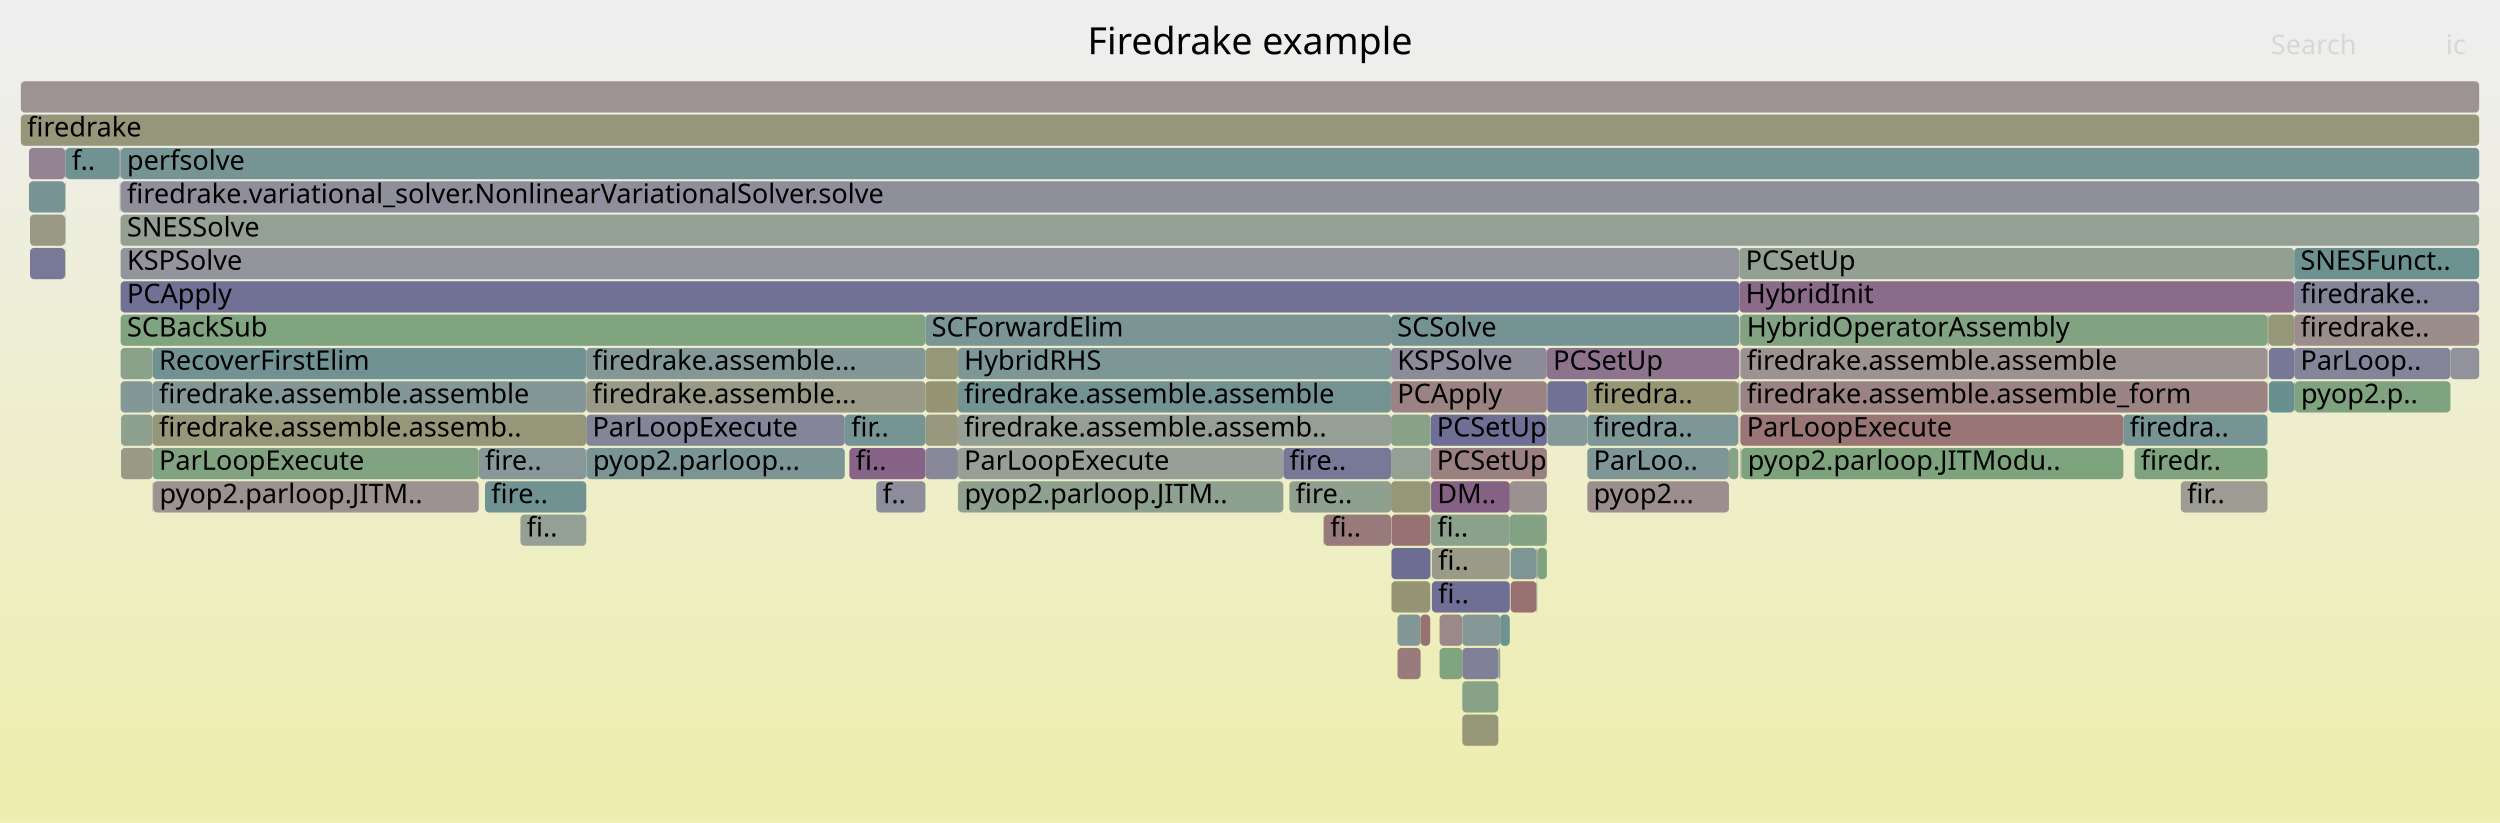
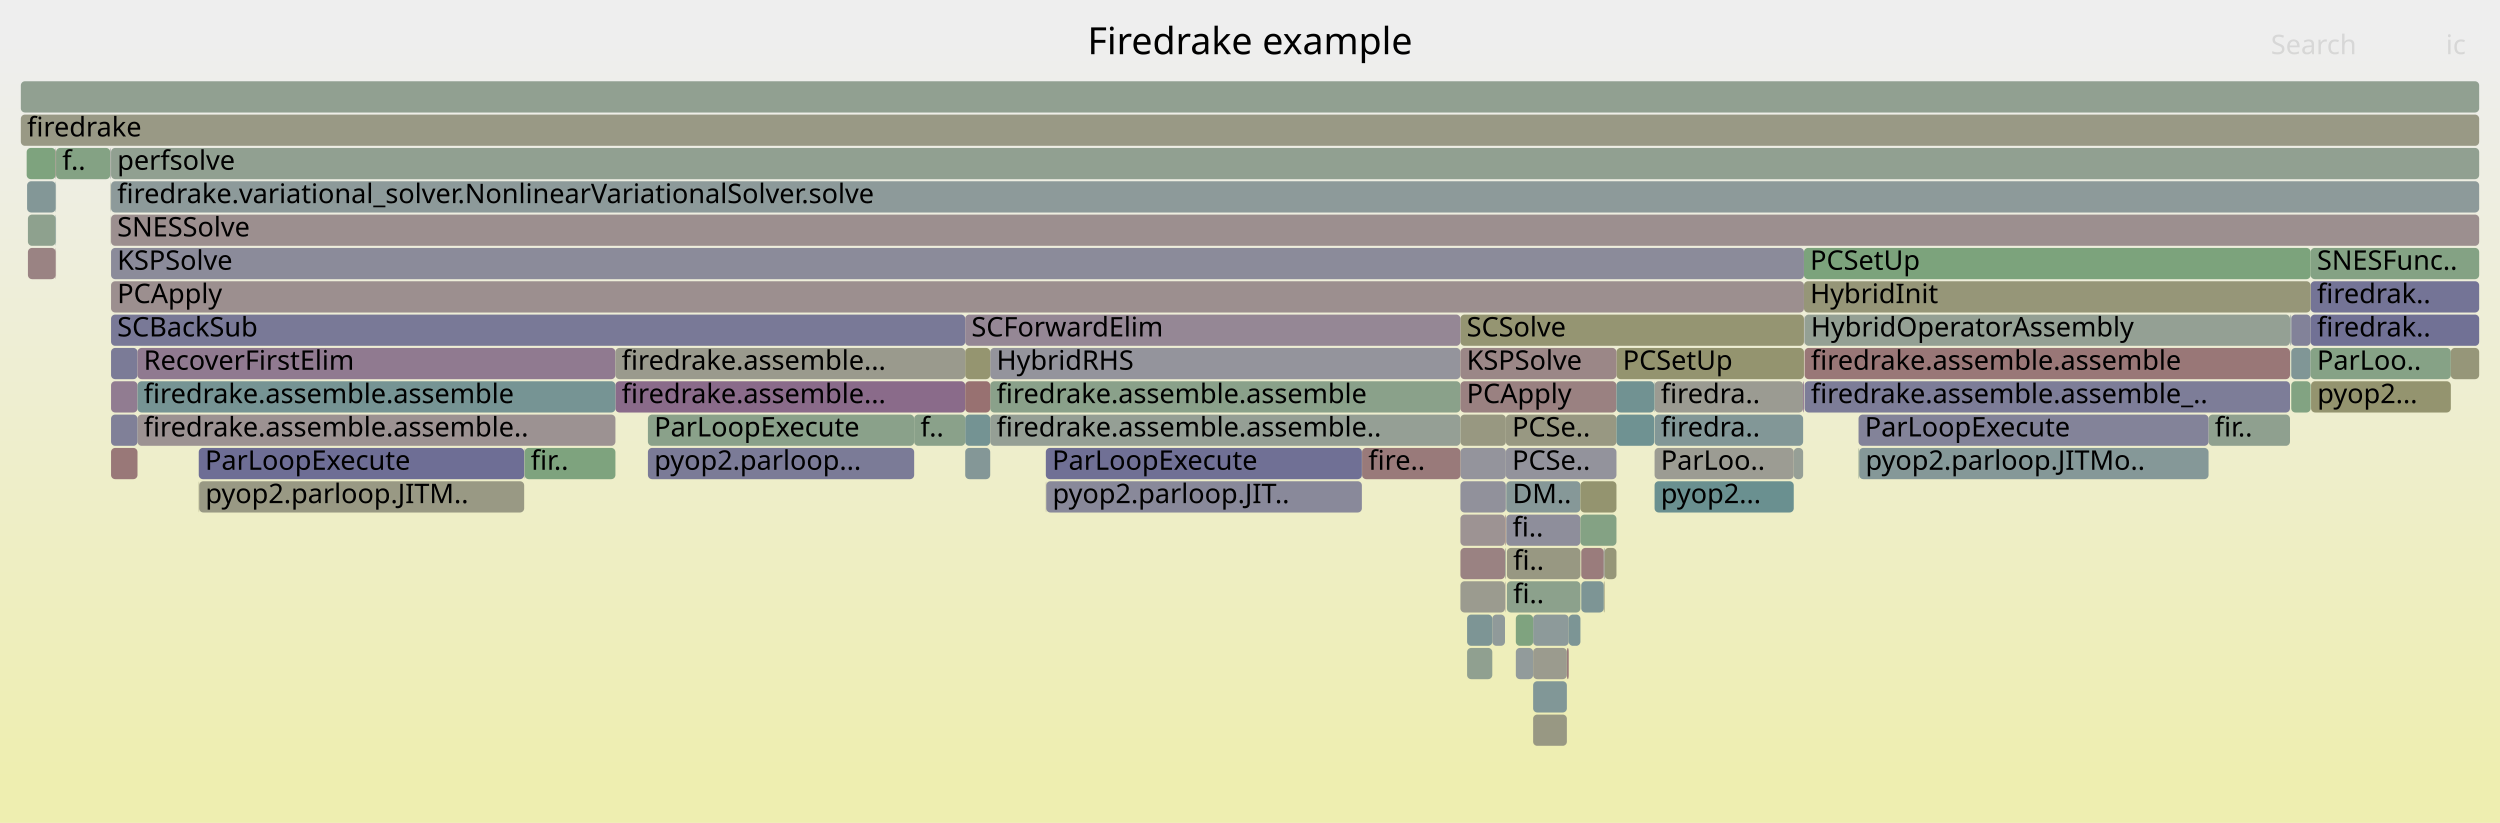
<svg xmlns="http://www.w3.org/2000/svg" version="1.1" width="1200" height="395" viewBox="0 0 1200 395">
  <defs>
    <linearGradient id="background" y1="0" y2="1" x1="0" x2="0">
      <stop stop-color="#eeeeee" offset="5%" />
      <stop stop-color="#eeeeb0" offset="95%" />
    </linearGradient>
  </defs>
  <style type="text/css">
	text { font-family:Verdana; font-size:13px; fill:rgb(0,0,0); }
	#search, #ignorecase { opacity:0.1; cursor:pointer; }
	#search:hover, #search.show, #ignorecase:hover, #ignorecase.show { opacity:1; }
	#subtitle { text-anchor:middle; font-color:rgb(160,160,160); }
	#title { text-anchor:middle; font-size:18px}
	#unzoom { cursor:pointer; }
	#frames &gt; *:hover { stroke:black; stroke-width:0.5; cursor:pointer; }
	.hide { display:none; }
	.parent { opacity:0.5; }
</style>
  <rect x="0.0" y="0" width="1200.0" height="395.0" fill="url(#background)" />
  <text id="title" x="600.00" y="26">Firedrake example</text>
  <text id="details" x="10.00" y="377"> </text>
  <text id="unzoom" x="10.00" y="26" class="hide">Reset Zoom</text>
  <text id="search" x="1090.00" y="26">Search</text>
  <text id="ignorecase" x="1174.00" y="26">ic</text>
  <text id="matched" x="1090.00" y="377"> </text>
  <g id="frames">
    <g>
-       <rect x="58.1" y="199" width="15.2" height="15.0" fill="rgb(141.863,160.627,141.863)" rx="2" ry="2" />
-       <text x="61.09" y="209.5" />
-     </g>
-     <g>
-       <rect x="686.9" y="247" width="37.8" height="15.0" fill="rgb(138.888,161.111,138.888)" rx="2" ry="2" />
-       <text x="689.91" y="257.5">fi..</text>
-     </g>
-     <g>
-       <rect x="459.9" y="231" width="156.1" height="15.0" fill="rgb(141.645,160.662,141.645)" rx="2" ry="2" />
-       <text x="462.94" y="241.5">pyop2.parloop.JITM..</text>
-     </g>
-     <g>
-       <rect x="737.5" y="263" width="0.4" height="15.0" fill="rgb(116.605,116.605,149.988)" rx="2" ry="2" />
-       <text x="740.51" y="273.5" />
-     </g>
-     <g>
-       <rect x="444.2" y="199" width="15.6" height="15.0" fill="rgb(151.62,151.62,127.081)" rx="2" ry="2" />
-       <text x="447.17" y="209.5" />
-     </g>
-     <g>
-       <rect x="31.3" y="103" width="0.2" height="15.0" fill="rgb(155.754,155.754,147.114)" rx="2" ry="2" />
-       <text x="34.31" y="113.5" />
-     </g>
-     <g>
-       <rect x="1101.2" y="119" width="88.8" height="15.0" fill="rgb(107.366,144.873,144.873)" rx="2" ry="2" />
-       <text x="1104.22" y="129.5">SNESFunct..</text>
-     </g>
-     <g>
-       <rect x="444.2" y="167" width="15.6" height="15.0" fill="rgb(150.161,150.161,120.009)" rx="2" ry="2" />
-       <text x="447.17" y="177.5" />
-     </g>
-     <g>
-       <rect x="57.9" y="71" width="1132.1" height="15.0" fill="rgb(118.994,147.887,147.887)" rx="2" ry="2" />
-       <text x="60.94" y="81.5">perfsolve</text>
-     </g>
-     <g>
-       <rect x="57.9" y="87" width="1132.1" height="15.0" fill="rgb(143.444,143.444,155.183)" rx="2" ry="2" />
-       <text x="60.94" y="97.5">firedrake.variational_solver.NonlinearVariationalSolver.solve</text>
-     </g>
-     <g>
-       <rect x="686.5" y="247" width="0.2" height="15.0" fill="rgb(140.897,153.566,153.566)" rx="2" ry="2" />
-       <text x="689.49" y="257.5" />
-     </g>
-     <g>
-       <rect x="13.9" y="71" width="17.4" height="15.0" fill="rgb(147.305,130.595,147.305)" rx="2" ry="2" />
-       <text x="16.91" y="81.5" />
-     </g>
-     <g>
-       <rect x="1101.2" y="151" width="88.8" height="15.0" fill="rgb(155.799,141.128,141.128)" rx="2" ry="2" />
-       <text x="1104.22" y="161.5">firedrake..</text>
-     </g>
-     <g>
-       <rect x="57.7" y="103" width="0.1" height="15.0" fill="rgb(145.332,160.062,145.332)" rx="2" ry="2" />
-       <text x="60.68" y="113.5" />
-     </g>
-     <g>
-       <rect x="667.9" y="247" width="18.6" height="15.0" fill="rgb(152.251,113.925,113.925)" rx="2" ry="2" />
-       <text x="670.87" y="257.5" />
-     </g>
-     <g>
-       <rect x="1101.2" y="183" width="0.3" height="15.0" fill="rgb(129.032,129.032,152.393)" rx="2" ry="2" />
-       <text x="1104.22" y="193.5" />
-     </g>
-     <g>
-       <rect x="835.9" y="215" width="183.3" height="15.0" fill="rgb(124.336,163.48,124.336)" rx="2" ry="2" />
-       <text x="838.89" y="225.5">pyop2.parloop.JITModu..</text>
-     </g>
-     <g>
-       <rect x="420.6" y="231" width="23.6" height="15.0" fill="rgb(139.61,139.61,154.441)" rx="2" ry="2" />
-       <text x="423.64" y="241.5">f..</text>
-     </g>
-     <g>
-       <rect x="691.0" y="295" width="10.9" height="15.0" fill="rgb(155.133,136.019,136.019)" rx="2" ry="2" />
-       <text x="694.01" y="305.5" />
-     </g>
-     <g>
-       <rect x="720.1" y="295" width="4.6" height="15.0" fill="rgb(110.057,145.57,145.57)" rx="2" ry="2" />
-       <text x="723.07" y="305.5" />
-     </g>
-     <g>
-       <rect x="1046.8" y="231" width="41.6" height="15.0" fill="rgb(155.632,155.632,146.522)" rx="2" ry="2" />
-       <text x="1049.81" y="241.5">fir..</text>
-     </g>
-     <g>
-       <rect x="57.9" y="119" width="777.0" height="15.0" fill="rgb(147.803,147.803,156.026)" rx="2" ry="2" />
-       <text x="60.94" y="129.5">KSPSolve</text>
-     </g>
-     <g>
-       <rect x="724.7" y="247" width="17.8" height="15.0" fill="rgb(130.782,162.431,130.782)" rx="2" ry="2" />
-       <text x="727.67" y="257.5" />
-     </g>
-     <g>
-       <rect x="667.7" y="183" width="74.8" height="15.0" fill="rgb(154.525,131.356,131.356)" rx="2" ry="2" />
-       <text x="670.70" y="193.5">PCApply</text>
-     </g>
-     <g>
-       <rect x="1088.5" y="151" width="0.2" height="15.0" fill="rgb(147.746,147.746,108.308)" rx="2" ry="2" />
-       <text x="1091.54" y="161.5" />
-     </g>
-     <g>
-       <rect x="829.9" y="215" width="4.5" height="15.0" fill="rgb(136.288,161.534,136.288)" rx="2" ry="2" />
-       <text x="832.93" y="225.5" />
-     </g>
-     <g>
-       <rect x="761.9" y="215" width="68.0" height="15.0" fill="rgb(126.544,149.845,149.845)" rx="2" ry="2" />
-       <text x="764.91" y="225.5">ParLoo..</text>
-     </g>
-     <g>
-       <rect x="405.5" y="199" width="38.7" height="15.0" fill="rgb(117.991,147.627,147.627)" rx="2" ry="2" />
-       <text x="408.54" y="209.5">fir..</text>
-     </g>
-     <g>
-       <rect x="834.9" y="135" width="266.3" height="15.0" fill="rgb(138.248,107.385,138.248)" rx="2" ry="2" />
-       <text x="837.91" y="145.5">HybridInit</text>
-     </g>
-     <g>
-       <rect x="57.5" y="71" width="0.3" height="15.0" fill="rgb(141.853,116.622,141.853)" rx="2" ry="2" />
-       <text x="60.52" y="81.5" />
-     </g>
-     <g>
-       <rect x="761.9" y="231" width="68.0" height="15.0" fill="rgb(155.924,142.083,142.083)" rx="2" ry="2" />
-       <text x="764.91" y="241.5">pyop2...</text>
-     </g>
-     <g>
-       <rect x="1101.2" y="167" width="75.0" height="15.0" fill="rgb(132.578,132.578,153.08)" rx="2" ry="2" />
-       <text x="1104.22" y="177.5">ParLoop..</text>
-     </g>
-     <g>
-       <rect x="761.9" y="183" width="72.5" height="15.0" fill="rgb(149.558,149.558,117.087)" rx="2" ry="2" />
-       <text x="764.91" y="193.5">firedra..</text>
-     </g>
-     <g>
-       <rect x="57.9" y="103" width="1132.1" height="15.0" fill="rgb(148.515,159.544,148.515)" rx="2" ry="2" />
-       <text x="60.94" y="113.5">SNESSolve</text>
-     </g>
-     <g>
-       <rect x="73.5" y="231" width="156.3" height="15.0" fill="rgb(156.419,145.877,145.877)" rx="2" ry="2" />
-       <text x="76.55" y="241.5">pyop2.parloop.JITM..</text>
-     </g>
-     <g>
-       <rect x="686.7" y="215" width="55.8" height="15.0" fill="rgb(154.105,128.137,128.137)" rx="2" ry="2" />
-       <text x="689.66" y="225.5">PCSetUp</text>
-     </g>
-     <g>
-       <rect x="1019.2" y="199" width="69.2" height="15.0" fill="rgb(118.556,147.774,147.774)" rx="2" ry="2" />
-       <text x="1022.20" y="209.5">firedra..</text>
-     </g>
-     <g>
-       <rect x="232.8" y="231" width="48.6" height="15.0" fill="rgb(112.917,146.312,146.312)" rx="2" ry="2" />
-       <text x="235.81" y="241.5">fire..</text>
-     </g>
-     <g>
-       <rect x="667.9" y="279" width="18.6" height="15.0" fill="rgb(149.472,149.472,116.673)" rx="2" ry="2" />
-       <text x="670.87" y="289.5" />
-     </g>
-     <g>
-       <rect x="1101.5" y="183" width="74.7" height="15.0" fill="rgb(126.997,163.047,126.997)" rx="2" ry="2" />
-       <text x="1104.45" y="193.5">pyop2.p..</text>
-     </g>
-     <g>
-       <rect x="687.3" y="279" width="37.4" height="15.0" fill="rgb(111.27,111.27,148.955)" rx="2" ry="2" />
-       <text x="690.29" y="289.5">fi..</text>
-     </g>
-     <g>
-       <rect x="725.1" y="279" width="12.4" height="15.0" fill="rgb(152.059,112.454,112.454)" rx="2" ry="2" />
-       <text x="728.09" y="289.5" />
-     </g>
-     <g>
-       <rect x="57.8" y="71" width="0.1" height="15.0" fill="rgb(143.02,154.116,154.116)" rx="2" ry="2" />
-       <text x="60.82" y="81.5" />
-     </g>
-     <g>
-       <rect x="459.8" y="215" width="156.2" height="15.0" fill="rgb(151.073,159.128,151.073)" rx="2" ry="2" />
-       <text x="462.77" y="225.5">ParLoopExecute</text>
-     </g>
-     <g>
-       <rect x="701.9" y="311" width="17.3" height="15.0" fill="rgb(128.191,128.191,152.231)" rx="2" ry="2" />
-       <text x="704.89" y="321.5" />
-     </g>
-     <g>
-       <rect x="761.8" y="183" width="0.1" height="15.0" fill="rgb(142.815,142.815,155.061)" rx="2" ry="2" />
-       <text x="764.77" y="193.5" />
-     </g>
-     <g>
-       <rect x="73.3" y="167" width="208.1" height="15.0" fill="rgb(113.147,146.371,146.371)" rx="2" ry="2" />
-       <text x="76.32" y="177.5">RecoverFirstElim</text>
-     </g>
-     <g>
-       <rect x="73.3" y="199" width="208.1" height="15.0" fill="rgb(150.4,150.4,121.169)" rx="2" ry="2" />
-       <text x="76.32" y="209.5">firedrake.assemble.assemb..</text>
-     </g>
-     <g>
-       <rect x="57.9" y="135" width="777.0" height="15.0" fill="rgb(113.473,113.473,149.382)" rx="2" ry="2" />
-       <text x="60.94" y="145.5">PCApply</text>
-     </g>
-     <g>
-       <rect x="1089.1" y="151" width="12.1" height="15.0" fill="rgb(150.169,150.169,120.052)" rx="2" ry="2" />
-       <text x="1092.05" y="161.5" />
-     </g>
-     <g>
-       <rect x="31.3" y="119" width="0.2" height="15.0" fill="rgb(130.207,162.524,130.207)" rx="2" ry="2" />
-       <text x="34.31" y="129.5" />
-     </g>
-     <g>
-       <rect x="835.4" y="151" width="253.0" height="15.0" fill="rgb(130.217,162.523,130.217)" rx="2" ry="2" />
-       <text x="838.44" y="161.5">HybridOperatorAssembly</text>
-     </g>
-     <g>
-       <rect x="616.0" y="215" width="51.7" height="15.0" fill="rgb(119.646,119.646,150.577)" rx="2" ry="2" />
-       <text x="618.96" y="225.5">fire..</text>
-     </g>
-     <g>
-       <rect x="57.7" y="87" width="0.1" height="15.0" fill="rgb(133.191,162.039,133.191)" rx="2" ry="2" />
-       <text x="60.68" y="97.5" />
-     </g>
-     <g>
-       <rect x="281.4" y="183" width="162.8" height="15.0" fill="rgb(153.245,153.245,134.957)" rx="2" ry="2" />
-       <text x="284.38" y="193.5">firedrake.assemble...</text>
-     </g>
-     <g>
-       <rect x="618.9" y="231" width="48.8" height="15.0" fill="rgb(143.139,160.419,143.139)" rx="2" ry="2" />
-       <text x="621.89" y="241.5">fire..</text>
-     </g>
-     <g>
-       <rect x="742.7" y="199" width="19.1" height="15.0" fill="rgb(133.071,151.537,151.537)" rx="2" ry="2" />
-       <text x="745.67" y="209.5" />
-     </g>
-     <g>
-       <rect x="742.5" y="167" width="92.4" height="15.0" fill="rgb(141.223,115.009,141.223)" rx="2" ry="2" />
-       <text x="745.49" y="177.5">PCSetUp</text>
-     </g>
-     <g>
-       <rect x="670.8" y="295" width="11.1" height="15.0" fill="rgb(130.835,150.957,150.957)" rx="2" ry="2" />
-       <text x="673.84" y="305.5" />
-     </g>
-     <g>
-       <rect x="459.8" y="167" width="207.9" height="15.0" fill="rgb(125.244,149.508,149.508)" rx="2" ry="2" />
-       <text x="462.77" y="177.5">HybridRHS</text>
-     </g>
-     <g>
-       <rect x="667.7" y="215" width="19.0" height="15.0" fill="rgb(148.064,159.618,148.064)" rx="2" ry="2" />
-       <text x="670.70" y="225.5" />
-     </g>
-     <g>
-       <rect x="249.8" y="247" width="31.6" height="15.0" fill="rgb(148.545,159.539,148.545)" rx="2" ry="2" />
-       <text x="252.80" y="257.5">fi..</text>
-     </g>
-     <g>
-       <rect x="1088.7" y="151" width="0.4" height="15.0" fill="rgb(150.349,150.349,120.922)" rx="2" ry="2" />
-       <text x="1091.66" y="161.5" />
-     </g>
-     <g>
-       <rect x="667.7" y="231" width="19.0" height="15.0" fill="rgb(150.441,150.441,121.369)" rx="2" ry="2" />
-       <text x="670.70" y="241.5" />
-     </g>
-     <g>
-       <rect x="57.5" y="87" width="0.2" height="15.0" fill="rgb(138.684,152.992,152.992)" rx="2" ry="2" />
-       <text x="60.52" y="97.5" />
-     </g>
-     <g>
-       <rect x="281.4" y="215" width="0.2" height="15.0" fill="rgb(126.927,149.944,149.944)" rx="2" ry="2" />
-       <text x="284.38" y="225.5" />
-     </g>
-     <g>
-       <rect x="73.3" y="231" width="0.2" height="15.0" fill="rgb(147.246,130.443,147.246)" rx="2" ry="2" />
-       <text x="76.32" y="241.5" />
-     </g>
-     <g>
-       <rect x="835.2" y="151" width="0.2" height="15.0" fill="rgb(152.437,115.347,115.347)" rx="2" ry="2" />
-       <text x="838.24" y="161.5" />
-     </g>
-     <g>
-       <rect x="761.9" y="199" width="72.5" height="15.0" fill="rgb(125.309,149.525,149.525)" rx="2" ry="2" />
-       <text x="764.91" y="209.5">firedra..</text>
-     </g>
-     <g>
-       <rect x="229.8" y="215" width="51.6" height="15.0" fill="rgb(136.474,152.419,152.419)" rx="2" ry="2" />
-       <text x="232.78" y="225.5">fire..</text>
-     </g>
-     <g>
-       <rect x="31.5" y="71" width="26.0" height="15.0" fill="rgb(113.051,146.347,146.347)" rx="2" ry="2" />
-       <text x="34.48" y="81.5">f..</text>
-     </g>
-     <g>
-       <rect x="835.4" y="199" width="183.8" height="15.0" fill="rgb(152.698,117.349,117.349)" rx="2" ry="2" />
-       <text x="838.44" y="209.5">ParLoopExecute</text>
-     </g>
-     <g>
-       <rect x="834.8" y="199" width="0.1" height="15.0" fill="rgb(146.077,146.077,155.692)" rx="2" ry="2" />
-       <text x="837.75" y="209.5" />
-     </g>
-     <g>
-       <rect x="281.6" y="215" width="123.9" height="15.0" fill="rgb(122.677,148.842,148.842)" rx="2" ry="2" />
-       <text x="284.59" y="225.5">pyop2.parloop...</text>
-     </g>
-     <g>
-       <rect x="31.3" y="87" width="0.2" height="15.0" fill="rgb(156.632,147.515,147.515)" rx="2" ry="2" />
-       <text x="34.31" y="97.5" />
-     </g>
-     <g>
-       <rect x="57.9" y="167" width="15.4" height="15.0" fill="rgb(137.618,161.318,137.618)" rx="2" ry="2" />
-       <text x="60.94" y="177.5" />
-     </g>
-     <g>
-       <rect x="73.3" y="215" width="156.5" height="15.0" fill="rgb(128.751,162.761,128.751)" rx="2" ry="2" />
-       <text x="76.32" y="225.5">ParLoopExecute</text>
-     </g>
-     <g>
-       <rect x="742.7" y="183" width="19.1" height="15.0" fill="rgb(112.514,112.514,149.196)" rx="2" ry="2" />
-       <text x="745.67" y="193.5" />
-     </g>
-     <g>
-       <rect x="459.8" y="231" width="0.1" height="15.0" fill="rgb(142.216,117.554,142.216)" rx="2" ry="2" />
-       <text x="462.77" y="241.5" />
-     </g>
-     <g>
-       <rect x="459.8" y="199" width="207.9" height="15.0" fill="rgb(150.374,159.241,150.374)" rx="2" ry="2" />
-       <text x="462.77" y="209.5">firedrake.assemble.assemb..</text>
-     </g>
-     <g>
-       <rect x="459.8" y="183" width="207.9" height="15.0" fill="rgb(114.579,146.743,146.743)" rx="2" ry="2" />
-       <text x="462.77" y="193.5">firedrake.assemble.assemble</text>
-     </g>
-     <g>
-       <rect x="834.4" y="183" width="0.5" height="15.0" fill="rgb(131.093,151.024,151.024)" rx="2" ry="2" />
-       <text x="837.40" y="193.5" />
-     </g>
-     <g>
-       <rect x="407.7" y="215" width="36.5" height="15.0" fill="rgb(134.835,98.639,134.835)" rx="2" ry="2" />
-       <text x="410.72" y="225.5">fi..</text>
-     </g>
-     <g>
-       <rect x="737.9" y="263" width="4.6" height="15.0" fill="rgb(126.533,163.123,126.533)" rx="2" ry="2" />
-       <text x="740.89" y="273.5" />
-     </g>
-     <g>
-       <rect x="31.3" y="71" width="0.2" height="15.0" fill="rgb(112.678,112.678,149.228)" rx="2" ry="2" />
-       <text x="34.31" y="81.5" />
-     </g>
-     <g>
-       <rect x="701.9" y="295" width="18.2" height="15.0" fill="rgb(132.908,151.495,151.495)" rx="2" ry="2" />
-       <text x="704.89" y="305.5" />
-     </g>
-     <g>
-       <rect x="57.9" y="183" width="15.4" height="15.0" fill="rgb(129.85,150.702,150.702)" rx="2" ry="2" />
-       <text x="60.94" y="193.5" />
-     </g>
-     <g>
-       <rect x="835.4" y="215" width="0.5" height="15.0" fill="rgb(150.723,159.185,150.723)" rx="2" ry="2" />
-       <text x="838.44" y="225.5" />
-     </g>
-     <g>
-       <rect x="10.0" y="39" width="1180.0" height="15.0" fill="rgb(156.607,147.319,147.319)" rx="2" ry="2" />
+       <rect x="12.8" y="71" width="13.9" height="15.0" fill="rgb(125.806,163.241,125.806)" rx="2" ry="2" />
+       <text x="15.81" y="81.5" />
+     </g>
+     <g>
+       <rect x="53.1" y="71" width="0.2" height="15.0" fill="rgb(144.573,154.519,154.519)" rx="2" ry="2" />
+       <text x="56.14" y="81.5" />
+     </g>
+     <g>
+       <rect x="1099.8" y="151" width="9.3" height="15.0" fill="rgb(130.497,130.497,152.677)" rx="2" ry="2" />
+       <text x="1102.78" y="161.5" />
+     </g>
+     <g>
+       <rect x="759.0" y="263" width="10.8" height="15.0" fill="rgb(153.551,123.889,123.889)" rx="2" ry="2" />
+       <text x="762.00" y="273.5" />
+     </g>
+     <g>
+       <rect x="13.4" y="103" width="13.3" height="15.0" fill="rgb(141.912,160.619,141.912)" rx="2" ry="2" />
+       <text x="16.38" y="113.5" />
+     </g>
+     <g>
+       <rect x="892.4" y="215" width="167.7" height="15.0" fill="rgb(133.115,151.548,151.548)" rx="2" ry="2" />
+       <text x="895.42" y="225.5">pyop2.parloop.JITMo..</text>
+     </g>
+     <g>
+       <rect x="775.9" y="167" width="90.0" height="15.0" fill="rgb(148.295,148.295,110.969)" rx="2" ry="2" />
+       <text x="778.91" y="177.5">PCSetUp</text>
+     </g>
+     <g>
+       <rect x="311.0" y="199" width="127.8" height="15.0" fill="rgb(138,161.256,138)" rx="2" ry="2" />
+       <text x="314.03" y="209.5">ParLoopExecute</text>
+     </g>
+     <g>
+       <rect x="723.0" y="231" width="35.6" height="15.0" fill="rgb(133.698,151.699,151.699)" rx="2" ry="2" />
+       <text x="726.01" y="241.5">DM..</text>
+     </g>
+     <g>
+       <rect x="53.3" y="71" width="1136.7" height="15.0" fill="rgb(144.885,160.135,144.885)" rx="2" ry="2" />
+       <text x="56.27" y="81.5">perfsolve</text>
+     </g>
+     <g>
+       <rect x="758.6" y="231" width="17.3" height="15.0" fill="rgb(148.293,148.293,110.958)" rx="2" ry="2" />
+       <text x="761.55" y="241.5" />
+     </g>
+     <g>
+       <rect x="53.3" y="87" width="1136.7" height="15.0" fill="rgb(140.917,153.571,153.571)" rx="2" ry="2" />
+       <text x="56.27" y="97.5">firedrake.variational_solver.NonlinearVariationalSolver.solve</text>
+     </g>
+     <g>
+       <rect x="653.7" y="215" width="0.1" height="15.0" fill="rgb(138.282,138.282,154.184)" rx="2" ry="2" />
+       <text x="656.66" y="225.5" />
+     </g>
+     <g>
+       <rect x="95.4" y="215" width="156.2" height="15.0" fill="rgb(109.971,109.971,148.704)" rx="2" ry="2" />
+       <text x="98.42" y="225.5">ParLoopExecute</text>
+     </g>
+     <g>
+       <rect x="723.3" y="263" width="35.3" height="15.0" fill="rgb(152.316,152.316,130.453)" rx="2" ry="2" />
+       <text x="726.33" y="273.5">fi..</text>
+     </g>
+     <g>
+       <rect x="866.2" y="151" width="233.0" height="15.0" fill="rgb(147.773,159.665,147.773)" rx="2" ry="2" />
+       <text x="869.22" y="161.5">HybridOperatorAssembly</text>
+     </g>
+     <g>
+       <rect x="722.4" y="263" width="0.2" height="15.0" fill="rgb(150.628,150.628,122.272)" rx="2" ry="2" />
+       <text x="725.43" y="273.5" />
+     </g>
+     <g>
+       <rect x="1060.1" y="199" width="39.1" height="15.0" fill="rgb(142.71,160.489,142.71)" rx="2" ry="2" />
+       <text x="1063.09" y="209.5">fir..</text>
+     </g>
+     <g>
+       <rect x="475.3" y="167" width="225.7" height="15.0" fill="rgb(147.993,147.993,156.063)" rx="2" ry="2" />
+       <text x="478.34" y="177.5">HybridRHS</text>
+     </g>
+     <g>
+       <rect x="52.9" y="87" width="0.1" height="15.0" fill="rgb(144.733,160.16,144.733)" rx="2" ry="2" />
+       <text x="55.86" y="97.5" />
+     </g>
+     <g>
+       <rect x="722.6" y="247" width="0.2" height="15.0" fill="rgb(154.998,134.987,134.987)" rx="2" ry="2" />
+       <text x="725.55" y="257.5" />
+     </g>
+     <g>
+       <rect x="53.3" y="183" width="12.7" height="15.0" fill="rgb(144.819,124.224,144.819)" rx="2" ry="2" />
+       <text x="56.27" y="193.5" />
+     </g>
+     <g>
+       <rect x="861.0" y="215" width="4.5" height="15.0" fill="rgb(150.052,159.294,150.052)" rx="2" ry="2" />
+       <text x="863.99" y="225.5" />
+     </g>
+     <g>
+       <rect x="26.7" y="87" width="0.2" height="15.0" fill="rgb(126.32,149.787,149.787)" rx="2" ry="2" />
+       <text x="29.74" y="97.5" />
+     </g>
+     <g>
+       <rect x="463.3" y="215" width="12.0" height="15.0" fill="rgb(131.576,151.149,151.149)" rx="2" ry="2" />
+       <text x="466.29" y="225.5" />
+     </g>
+     <g>
+       <rect x="53.3" y="135" width="812.6" height="15.0" fill="rgb(155.988,142.575,142.575)" rx="2" ry="2" />
+       <text x="56.27" y="145.5">PCApply</text>
+     </g>
+     <g>
+       <rect x="251.6" y="215" width="0.2" height="15.0" fill="rgb(146.638,146.638,155.801)" rx="2" ry="2" />
+       <text x="254.62" y="225.5" />
+     </g>
+     <g>
+       <rect x="722.4" y="247" width="0.2" height="15.0" fill="rgb(152.664,117.088,117.088)" rx="2" ry="2" />
+       <text x="725.43" y="257.5" />
+     </g>
+     <g>
+       <rect x="1099.8" y="167" width="9.3" height="15.0" fill="rgb(127.599,150.118,150.118)" rx="2" ry="2" />
+       <text x="1102.78" y="177.5" />
+     </g>
+     <g>
+       <rect x="701.0" y="247" width="21.4" height="15.0" fill="rgb(156.601,147.272,147.272)" rx="2" ry="2" />
+       <text x="704.00" y="257.5" />
+     </g>
+     <g>
+       <rect x="475.3" y="183" width="225.7" height="15.0" fill="rgb(138.03,161.251,138.03)" rx="2" ry="2" />
+       <text x="478.34" y="193.5">firedrake.assemble.assemble</text>
+     </g>
+     <g>
+       <rect x="866.1" y="151" width="0.1" height="15.0" fill="rgb(123.323,123.323,151.288)" rx="2" ry="2" />
+       <text x="869.09" y="161.5" />
+     </g>
+     <g>
+       <rect x="502.0" y="231" width="0.2" height="15.0" fill="rgb(152.142,152.142,129.611)" rx="2" ry="2" />
+       <text x="505.05" y="241.5" />
+     </g>
+     <g>
+       <rect x="865.9" y="119" width="243.2" height="15.0" fill="rgb(124.45,163.462,124.45)" rx="2" ry="2" />
+       <text x="868.86" y="129.5">PCSetUp</text>
+     </g>
+     <g>
+       <rect x="53.3" y="167" width="12.7" height="15.0" fill="rgb(123.244,123.244,151.273)" rx="2" ry="2" />
+       <text x="56.27" y="177.5" />
+     </g>
+     <g>
+       <rect x="701.0" y="151" width="164.9" height="15.0" fill="rgb(149.021,149.021,114.487)" rx="2" ry="2" />
+       <text x="704.00" y="161.5">SCSolve</text>
+     </g>
+     <g>
+       <rect x="794.2" y="183" width="71.3" height="15.0" fill="rgb(155.453,155.453,145.659)" rx="2" ry="2" />
+       <text x="797.18" y="193.5">firedra..</text>
+     </g>
+     <g>
+       <rect x="701.0" y="199" width="21.8" height="15.0" fill="rgb(152.115,152.115,129.48)" rx="2" ry="2" />
+       <text x="704.00" y="209.5" />
+     </g>
+     <g>
+       <rect x="463.3" y="167" width="12.0" height="15.0" fill="rgb(148.57,148.57,112.301)" rx="2" ry="2" />
+       <text x="466.29" y="177.5" />
+     </g>
+     <g>
+       <rect x="53.3" y="151" width="410.0" height="15.0" fill="rgb(121.286,121.286,150.894)" rx="2" ry="2" />
+       <text x="56.27" y="161.5">SCBackSub</text>
+     </g>
+     <g>
+       <rect x="26.7" y="119" width="0.2" height="15.0" fill="rgb(154.358,130.077,130.077)" rx="2" ry="2" />
+       <text x="29.74" y="129.5" />
+     </g>
+     <g>
+       <rect x="769.8" y="279" width="0.4" height="15.0" fill="rgb(150.18,150.18,120.105)" rx="2" ry="2" />
+       <text x="772.77" y="289.5" />
+     </g>
+     <g>
+       <rect x="716.3" y="295" width="6.1" height="15.0" fill="rgb(144.21,154.425,154.425)" rx="2" ry="2" />
+       <text x="719.34" y="305.5" />
+     </g>
+     <g>
+       <rect x="769.8" y="263" width="0.4" height="15.0" fill="rgb(131.864,131.864,152.941)" rx="2" ry="2" />
+       <text x="772.77" y="273.5" />
+     </g>
+     <g>
+       <rect x="701.0" y="279" width="21.4" height="15.0" fill="rgb(154.998,154.998,143.452)" rx="2" ry="2" />
+       <text x="704.00" y="289.5" />
+     </g>
+     <g>
+       <rect x="759.0" y="279" width="10.8" height="15.0" fill="rgb(124.504,149.316,149.316)" rx="2" ry="2" />
+       <text x="762.00" y="289.5" />
+     </g>
+     <g>
+       <rect x="295.4" y="183" width="167.9" height="15.0" fill="rgb(138.067,106.922,138.067)" rx="2" ry="2" />
+       <text x="298.40" y="193.5">firedrake.assemble...</text>
+     </g>
+     <g>
+       <rect x="13.0" y="87" width="13.7" height="15.0" fill="rgb(131.226,151.059,151.059)" rx="2" ry="2" />
+       <text x="15.95" y="97.5" />
+     </g>
+     <g>
+       <rect x="892.1" y="215" width="0.3" height="15.0" fill="rgb(141.467,160.691,141.467)" rx="2" ry="2" />
+       <text x="895.10" y="225.5" />
+     </g>
+     <g>
+       <rect x="1109.1" y="167" width="67.3" height="15.0" fill="rgb(133.687,161.958,133.687)" rx="2" ry="2" />
+       <text x="1112.15" y="177.5">ParLoo..</text>
+     </g>
+     <g>
+       <rect x="865.5" y="183" width="0.4" height="15.0" fill="rgb(139.579,110.797,139.579)" rx="2" ry="2" />
+       <text x="868.45" y="193.5" />
+     </g>
+     <g>
+       <rect x="794.2" y="215" width="66.8" height="15.0" fill="rgb(155.63,155.63,146.514)" rx="2" ry="2" />
+       <text x="797.18" y="225.5">ParLoo..</text>
+     </g>
+     <g>
+       <rect x="735.9" y="327" width="16.2" height="15.0" fill="rgb(129.081,150.502,150.502)" rx="2" ry="2" />
+       <text x="738.92" y="337.5" />
+     </g>
+     <g>
+       <rect x="52.9" y="71" width="0.2" height="15.0" fill="rgb(156.695,147.998,147.998)" rx="2" ry="2" />
+       <text x="55.86" y="81.5" />
+     </g>
+     <g>
+       <rect x="722.6" y="263" width="0.2" height="15.0" fill="rgb(138.658,152.985,152.985)" rx="2" ry="2" />
+       <text x="725.55" y="273.5" />
+     </g>
+     <g>
+       <rect x="722.8" y="199" width="53.1" height="15.0" fill="rgb(152.214,152.214,129.959)" rx="2" ry="2" />
+       <text x="725.82" y="209.5">PCSe..</text>
+     </g>
+     <g>
+       <rect x="794.2" y="231" width="66.8" height="15.0" fill="rgb(105.693,144.439,144.439)" rx="2" ry="2" />
+       <text x="797.18" y="241.5">pyop2...</text>
+     </g>
+     <g>
+       <rect x="463.3" y="199" width="12.0" height="15.0" fill="rgb(116.317,147.193,147.193)" rx="2" ry="2" />
+       <text x="466.29" y="209.5" />
+     </g>
+     <g>
+       <rect x="1109.1" y="119" width="80.9" height="15.0" fill="rgb(131.553,162.305,131.553)" rx="2" ry="2" />
+       <text x="1112.15" y="129.5">SNESFunc..</text>
+     </g>
+     <g>
+       <rect x="794.2" y="199" width="71.3" height="15.0" fill="rgb(130.11,150.769,150.769)" rx="2" ry="2" />
+       <text x="797.18" y="209.5">firedra..</text>
+     </g>
+     <g>
+       <rect x="723.0" y="247" width="35.6" height="15.0" fill="rgb(141.633,141.633,154.832)" rx="2" ry="2" />
+       <text x="726.01" y="257.5">fi..</text>
+     </g>
+     <g>
+       <rect x="53.3" y="215" width="12.7" height="15.0" fill="rgb(153.07,120.2,120.2)" rx="2" ry="2" />
+       <text x="56.27" y="225.5" />
+     </g>
+     <g>
+       <rect x="752.1" y="311" width="0.9" height="15.0" fill="rgb(153.606,124.311,124.311)" rx="2" ry="2" />
+       <text x="755.15" y="321.5" />
+     </g>
+     <g>
+       <rect x="66.0" y="167" width="229.4" height="15.0" fill="rgb(144.04,122.227,144.04)" rx="2" ry="2" />
+       <text x="68.97" y="177.5">RecoverFirstElim</text>
+     </g>
+     <g>
+       <rect x="1099.4" y="167" width="0.1" height="15.0" fill="rgb(140.284,160.884,140.284)" rx="2" ry="2" />
+       <text x="1102.35" y="177.5" />
+     </g>
+     <g>
+       <rect x="251.8" y="215" width="43.6" height="15.0" fill="rgb(125.886,163.228,125.886)" rx="2" ry="2" />
+       <text x="254.77" y="225.5">fir..</text>
+     </g>
+     <g>
+       <rect x="727.6" y="311" width="8.3" height="15.0" fill="rgb(146.326,154.973,154.973)" rx="2" ry="2" />
+       <text x="730.59" y="321.5" />
+     </g>
+     <g>
+       <rect x="735.9" y="311" width="16.2" height="15.0" fill="rgb(154.605,154.605,141.545)" rx="2" ry="2" />
+       <text x="738.92" y="321.5" />
+     </g>
+     <g>
+       <rect x="66.0" y="199" width="229.4" height="15.0" fill="rgb(156.449,146.109,146.109)" rx="2" ry="2" />
+       <text x="68.97" y="209.5">firedrake.assemble.assemble..</text>
+     </g>
+     <g>
+       <rect x="704.2" y="311" width="12.1" height="15.0" fill="rgb(144.466,160.203,144.466)" rx="2" ry="2" />
+       <text x="707.18" y="321.5" />
+     </g>
+     <g>
+       <rect x="502.2" y="231" width="151.5" height="15.0" fill="rgb(136.638,136.638,153.865)" rx="2" ry="2" />
+       <text x="505.20" y="241.5">pyop2.parloop.JIT..</text>
+     </g>
+     <g>
+       <rect x="1176.4" y="167" width="13.6" height="15.0" fill="rgb(150.382,150.382,121.084)" rx="2" ry="2" />
+       <text x="1179.42" y="177.5" />
+     </g>
+     <g>
+       <rect x="1099.4" y="151" width="0.1" height="15.0" fill="rgb(114.05,114.05,149.493)" rx="2" ry="2" />
+       <text x="1102.35" y="161.5" />
+     </g>
+     <g>
+       <rect x="53.3" y="199" width="12.7" height="15.0" fill="rgb(127.706,127.706,152.137)" rx="2" ry="2" />
+       <text x="56.27" y="209.5" />
+     </g>
+     <g>
+       <rect x="723.3" y="279" width="35.3" height="15.0" fill="rgb(140.181,160.901,140.181)" rx="2" ry="2" />
+       <text x="726.33" y="289.5">fi..</text>
+     </g>
+     <g>
+       <rect x="95.4" y="231" width="0.2" height="15.0" fill="rgb(148.407,148.407,111.51)" rx="2" ry="2" />
+       <text x="98.42" y="241.5" />
+     </g>
+     <g>
+       <rect x="892.1" y="199" width="168.0" height="15.0" fill="rgb(131.308,131.308,152.834)" rx="2" ry="2" />
+       <text x="895.10" y="209.5">ParLoopExecute</text>
+     </g>
+     <g>
+       <rect x="866.2" y="167" width="233.0" height="15.0" fill="rgb(152.916,119.023,119.023)" rx="2" ry="2" />
+       <text x="869.22" y="177.5">firedrake.assemble.assemble</text>
+     </g>
+     <g>
+       <rect x="701.0" y="215" width="21.8" height="15.0" fill="rgb(148.013,148.013,156.067)" rx="2" ry="2" />
+       <text x="704.00" y="225.5" />
+     </g>
+     <g>
+       <rect x="10.0" y="55" width="1180.0" height="15.0" fill="rgb(152.906,152.906,133.313)" rx="2" ry="2" />
+       <text x="13.00" y="65.5">firedrake</text>
+     </g>
+     <g>
+       <rect x="26.9" y="71" width="26.0" height="15.0" fill="rgb(132.161,162.206,132.161)" rx="2" ry="2" />
+       <text x="29.89" y="81.5">f..</text>
+     </g>
+     <g>
+       <rect x="770.2" y="263" width="5.7" height="15.0" fill="rgb(150.091,150.091,119.671)" rx="2" ry="2" />
+       <text x="773.17" y="273.5" />
+     </g>
+     <g>
+       <rect x="53.0" y="103" width="0.1" height="15.0" fill="rgb(150.756,150.756,122.895)" rx="2" ry="2" />
+       <text x="56.01" y="113.5" />
+     </g>
+     <g>
+       <rect x="53.3" y="119" width="812.6" height="15.0" fill="rgb(139.215,139.215,154.364)" rx="2" ry="2" />
+       <text x="56.27" y="129.5">KSPSolve</text>
+     </g>
+     <g>
+       <rect x="502.0" y="215" width="151.7" height="15.0" fill="rgb(112.334,112.334,149.161)" rx="2" ry="2" />
+       <text x="505.05" y="225.5">ParLoopExecute</text>
+     </g>
+     <g>
+       <rect x="26.7" y="71" width="0.2" height="15.0" fill="rgb(152.53,116.067,116.067)" rx="2" ry="2" />
+       <text x="29.74" y="81.5" />
+     </g>
+     <g>
+       <rect x="1109.1" y="135" width="80.9" height="15.0" fill="rgb(116.166,116.166,149.903)" rx="2" ry="2" />
+       <text x="1112.15" y="145.5">firedrak..</text>
+     </g>
+     <g>
+       <rect x="463.3" y="151" width="237.7" height="15.0" fill="rgb(149.174,135.382,149.174)" rx="2" ry="2" />
+       <text x="466.29" y="161.5">SCForwardElim</text>
+     </g>
+     <g>
+       <rect x="463.3" y="183" width="12.0" height="15.0" fill="rgb(152.181,113.386,113.386)" rx="2" ry="2" />
+       <text x="466.29" y="193.5" />
+     </g>
+     <g>
+       <rect x="735.9" y="343" width="16.2" height="15.0" fill="rgb(152.434,152.434,131.025)" rx="2" ry="2" />
+       <text x="738.92" y="353.5" />
+     </g>
+     <g>
+       <rect x="722.8" y="215" width="53.1" height="15.0" fill="rgb(147.401,147.401,155.949)" rx="2" ry="2" />
+       <text x="725.82" y="225.5">PCSe..</text>
+     </g>
+     <g>
+       <rect x="438.8" y="199" width="24.5" height="15.0" fill="rgb(137.749,161.297,137.749)" rx="2" ry="2" />
+       <text x="441.82" y="209.5">f..</text>
+     </g>
+     <g>
+       <rect x="653.8" y="215" width="47.2" height="15.0" fill="rgb(153.243,121.533,121.533)" rx="2" ry="2" />
+       <text x="656.80" y="225.5">fire..</text>
+     </g>
+     <g>
+       <rect x="865.9" y="135" width="243.2" height="15.0" fill="rgb(150.216,150.216,120.278)" rx="2" ry="2" />
+       <text x="868.86" y="145.5">HybridInit</text>
+     </g>
+     <g>
+       <rect x="10.0" y="39" width="1180.0" height="15.0" fill="rgb(144.928,160.128,144.928)" rx="2" ry="2" />
      <text x="13.00" y="49.5" />
    </g>
    <g>
-       <rect x="58.1" y="215" width="15.2" height="15.0" fill="rgb(152.79,152.79,132.749)" rx="2" ry="2" />
-       <text x="61.09" y="225.5" />
-     </g>
-     <g>
-       <rect x="57.9" y="151" width="386.3" height="15.0" fill="rgb(128.427,162.814,128.427)" rx="2" ry="2" />
-       <text x="60.94" y="161.5">SCBackSub</text>
-     </g>
-     <g>
-       <rect x="681.9" y="295" width="4.6" height="15.0" fill="rgb(152.219,113.683,113.683)" rx="2" ry="2" />
-       <text x="684.87" y="305.5" />
-     </g>
-     <g>
-       <rect x="281.4" y="167" width="162.8" height="15.0" fill="rgb(131.537,151.139,151.139)" rx="2" ry="2" />
-       <text x="284.38" y="177.5">firedrake.assemble...</text>
-     </g>
-     <g>
-       <rect x="1088.5" y="167" width="0.2" height="15.0" fill="rgb(145.687,160.004,145.687)" rx="2" ry="2" />
-       <text x="1091.54" y="177.5" />
-     </g>
-     <g>
-       <rect x="686.7" y="199" width="55.8" height="15.0" fill="rgb(110.884,110.884,148.881)" rx="2" ry="2" />
-       <text x="689.66" y="209.5">PCSetUp</text>
-     </g>
-     <g>
-       <rect x="834.9" y="119" width="266.3" height="15.0" fill="rgb(144.613,160.179,144.613)" rx="2" ry="2" />
-       <text x="837.91" y="129.5">PCSetUp</text>
-     </g>
-     <g>
-       <rect x="281.4" y="199" width="124.1" height="15.0" fill="rgb(133.155,133.155,153.191)" rx="2" ry="2" />
-       <text x="284.38" y="209.5">ParLoopExecute</text>
-     </g>
-     <g>
-       <rect x="686.5" y="263" width="0.2" height="15.0" fill="rgb(137.988,137.988,154.127)" rx="2" ry="2" />
-       <text x="689.49" y="273.5" />
-     </g>
-     <g>
-       <rect x="667.7" y="151" width="167.2" height="15.0" fill="rgb(117.102,147.397,147.397)" rx="2" ry="2" />
-       <text x="670.70" y="161.5">SCSolve</text>
-     </g>
-     <g>
-       <rect x="1089.1" y="183" width="12.1" height="15.0" fill="rgb(104.06,144.015,144.015)" rx="2" ry="2" />
-       <text x="1092.05" y="193.5" />
-     </g>
-     <g>
-       <rect x="724.7" y="231" width="17.8" height="15.0" fill="rgb(156.364,145.46,145.46)" rx="2" ry="2" />
-       <text x="727.67" y="241.5" />
-     </g>
-     <g>
-       <rect x="1176.2" y="167" width="13.8" height="15.0" fill="rgb(145.952,145.952,155.668)" rx="2" ry="2" />
-       <text x="1179.23" y="177.5" />
-     </g>
-     <g>
-       <rect x="1088.5" y="183" width="0.2" height="15.0" fill="rgb(139.783,153.277,153.277)" rx="2" ry="2" />
-       <text x="1091.54" y="193.5" />
-     </g>
-     <g>
-       <rect x="444.2" y="183" width="15.6" height="15.0" fill="rgb(149.176,149.176,115.236)" rx="2" ry="2" />
-       <text x="447.17" y="193.5" />
-     </g>
-     <g>
-       <rect x="444.2" y="215" width="15.6" height="15.0" fill="rgb(136.468,136.468,153.832)" rx="2" ry="2" />
-       <text x="447.17" y="225.5" />
-     </g>
-     <g>
-       <rect x="1101.2" y="135" width="88.8" height="15.0" fill="rgb(130.696,130.696,152.715)" rx="2" ry="2" />
-       <text x="1104.22" y="145.5">firedrake..</text>
-     </g>
-     <g>
-       <rect x="635.5" y="247" width="32.2" height="15.0" fill="rgb(153.32,122.12,122.12)" rx="2" ry="2" />
-       <text x="638.52" y="257.5">fi..</text>
-     </g>
-     <g>
-       <rect x="835.4" y="183" width="253.0" height="15.0" fill="rgb(154.501,131.172,131.172)" rx="2" ry="2" />
-       <text x="838.44" y="193.5">firedrake.assemble.assemble_form</text>
-     </g>
-     <g>
-       <rect x="444.2" y="151" width="223.5" height="15.0" fill="rgb(122.554,148.81,148.81)" rx="2" ry="2" />
-       <text x="447.17" y="161.5">SCForwardElim</text>
-     </g>
-     <g>
-       <rect x="14.4" y="119" width="16.8" height="15.0" fill="rgb(120.389,120.389,150.72)" rx="2" ry="2" />
-       <text x="17.44" y="129.5" />
-     </g>
-     <g>
-       <rect x="687.3" y="263" width="37.4" height="15.0" fill="rgb(153.547,153.547,136.422)" rx="2" ry="2" />
-       <text x="690.29" y="273.5">fi..</text>
-     </g>
-     <g>
-       <rect x="670.8" y="311" width="11.1" height="15.0" fill="rgb(153.402,122.75,122.75)" rx="2" ry="2" />
-       <text x="673.84" y="321.5" />
-     </g>
-     <g>
-       <rect x="635.3" y="247" width="0.2" height="15.0" fill="rgb(148.331,148.331,111.142)" rx="2" ry="2" />
-       <text x="638.30" y="257.5" />
-     </g>
-     <g>
-       <rect x="31.2" y="87" width="0.1" height="15.0" fill="rgb(133.52,161.985,133.52)" rx="2" ry="2" />
-       <text x="34.19" y="97.5" />
-     </g>
-     <g>
-       <rect x="10.0" y="55" width="1180.0" height="15.0" fill="rgb(150.498,150.498,121.646)" rx="2" ry="2" />
-       <text x="13.00" y="65.5">firedrake</text>
-     </g>
-     <g>
-       <rect x="73.3" y="183" width="208.1" height="15.0" fill="rgb(131.339,151.088,151.088)" rx="2" ry="2" />
-       <text x="76.32" y="193.5">firedrake.assemble.assemble</text>
-     </g>
-     <g>
-       <rect x="691.0" y="311" width="10.9" height="15.0" fill="rgb(127.874,162.904,127.874)" rx="2" ry="2" />
-       <text x="694.01" y="321.5" />
-     </g>
-     <g>
-       <rect x="31.2" y="103" width="0.1" height="15.0" fill="rgb(123.684,163.586,123.684)" rx="2" ry="2" />
-       <text x="34.19" y="113.5" />
-     </g>
-     <g>
-       <rect x="725.1" y="263" width="12.4" height="15.0" fill="rgb(124.746,149.379,149.379)" rx="2" ry="2" />
-       <text x="728.09" y="273.5" />
-     </g>
-     <g>
-       <rect x="667.9" y="263" width="18.6" height="15.0" fill="rgb(108.579,108.579,148.435)" rx="2" ry="2" />
-       <text x="670.87" y="273.5" />
-     </g>
-     <g>
-       <rect x="667.7" y="199" width="19.0" height="15.0" fill="rgb(135.324,161.691,135.324)" rx="2" ry="2" />
-       <text x="670.70" y="209.5" />
-     </g>
-     <g>
-       <rect x="719.2" y="311" width="0.9" height="15.0" fill="rgb(143.377,160.381,143.377)" rx="2" ry="2" />
-       <text x="722.18" y="321.5" />
-     </g>
-     <g>
-       <rect x="1089.1" y="167" width="12.1" height="15.0" fill="rgb(119.149,119.149,150.48)" rx="2" ry="2" />
-       <text x="1092.05" y="177.5" />
-     </g>
-     <g>
-       <rect x="835.4" y="167" width="253.0" height="15.0" fill="rgb(156.475,146.307,146.307)" rx="2" ry="2" />
-       <text x="838.44" y="177.5">firedrake.assemble.assemble</text>
-     </g>
-     <g>
-       <rect x="737.5" y="279" width="0.4" height="15.0" fill="rgb(140.849,160.792,140.849)" rx="2" ry="2" />
-       <text x="740.51" y="289.5" />
-     </g>
-     <g>
-       <rect x="701.9" y="343" width="17.3" height="15.0" fill="rgb(150.211,150.211,120.251)" rx="2" ry="2" />
-       <text x="704.89" y="353.5" />
-     </g>
-     <g>
-       <rect x="686.9" y="231" width="37.8" height="15.0" fill="rgb(134.128,96.828,134.128)" rx="2" ry="2" />
-       <text x="689.91" y="241.5">DM..</text>
-     </g>
-     <g>
-       <rect x="13.9" y="87" width="17.3" height="15.0" fill="rgb(120.166,148.191,148.191)" rx="2" ry="2" />
-       <text x="16.91" y="97.5" />
-     </g>
-     <g>
-       <rect x="14.4" y="103" width="16.8" height="15.0" fill="rgb(152.653,152.653,132.089)" rx="2" ry="2" />
-       <text x="17.44" y="113.5" />
-     </g>
-     <g>
-       <rect x="667.7" y="167" width="74.8" height="15.0" fill="rgb(138.536,138.536,154.233)" rx="2" ry="2" />
-       <text x="670.70" y="177.5">KSPSolve</text>
-     </g>
-     <g>
-       <rect x="701.9" y="327" width="17.3" height="15.0" fill="rgb(136.278,161.536,136.278)" rx="2" ry="2" />
-       <text x="704.89" y="337.5" />
-     </g>
-     <g>
-       <rect x="1024.6" y="215" width="63.8" height="15.0" fill="rgb(126.084,163.196,126.084)" rx="2" ry="2" />
-       <text x="1027.55" y="225.5">firedr..</text>
-     </g>
-     <g>
-       <rect x="1088.4" y="151" width="0.1" height="15.0" fill="rgb(112.826,112.826,149.257)" rx="2" ry="2" />
-       <text x="1091.41" y="161.5" />
+       <rect x="701.0" y="167" width="74.9" height="15.0" fill="rgb(154.942,134.555,134.555)" rx="2" ry="2" />
+       <text x="704.00" y="177.5">KSPSolve</text>
+     </g>
+     <g>
+       <rect x="794.0" y="183" width="0.2" height="15.0" fill="rgb(115.967,147.103,147.103)" rx="2" ry="2" />
+       <text x="797.04" y="193.5" />
+     </g>
+     <g>
+       <rect x="1109.1" y="151" width="80.9" height="15.0" fill="rgb(112.927,112.927,149.276)" rx="2" ry="2" />
+       <text x="1112.15" y="161.5">firedrak..</text>
+     </g>
+     <g>
+       <rect x="735.9" y="295" width="17.1" height="15.0" fill="rgb(140.865,153.558,153.558)" rx="2" ry="2" />
+       <text x="738.92" y="305.5" />
+     </g>
+     <g>
+       <rect x="13.4" y="119" width="13.3" height="15.0" fill="rgb(154.479,131.006,131.006)" rx="2" ry="2" />
+       <text x="16.38" y="129.5" />
+     </g>
+     <g>
+       <rect x="701.0" y="231" width="21.8" height="15.0" fill="rgb(144.505,144.505,155.388)" rx="2" ry="2" />
+       <text x="704.00" y="241.5" />
+     </g>
+     <g>
+       <rect x="704.2" y="295" width="12.1" height="15.0" fill="rgb(124.571,149.333,149.333)" rx="2" ry="2" />
+       <text x="707.18" y="305.5" />
+     </g>
+     <g>
+       <rect x="295.4" y="167" width="167.9" height="15.0" fill="rgb(154.463,154.463,140.858)" rx="2" ry="2" />
+       <text x="298.40" y="177.5">firedrake.assemble...</text>
+     </g>
+     <g>
+       <rect x="866.2" y="183" width="233.0" height="15.0" fill="rgb(124.825,124.825,151.579)" rx="2" ry="2" />
+       <text x="869.22" y="193.5">firedrake.assemble.assemble_..</text>
+     </g>
+     <g>
+       <rect x="775.9" y="199" width="18.1" height="15.0" fill="rgb(111.142,145.852,145.852)" rx="2" ry="2" />
+       <text x="778.91" y="209.5" />
+     </g>
+     <g>
+       <rect x="311.0" y="215" width="127.8" height="15.0" fill="rgb(122.659,122.659,151.16)" rx="2" ry="2" />
+       <text x="314.03" y="225.5">pyop2.parloop...</text>
+     </g>
+     <g>
+       <rect x="1109.3" y="183" width="67.1" height="15.0" fill="rgb(148.327,148.327,111.125)" rx="2" ry="2" />
+       <text x="1112.28" y="193.5">pyop2...</text>
+     </g>
+     <g>
+       <rect x="727.6" y="295" width="8.3" height="15.0" fill="rgb(127.156,163.021,127.156)" rx="2" ry="2" />
+       <text x="730.59" y="305.5" />
+     </g>
+     <g>
+       <rect x="701.0" y="183" width="74.9" height="15.0" fill="rgb(154.265,129.367,129.367)" rx="2" ry="2" />
+       <text x="704.00" y="193.5">PCApply</text>
+     </g>
+     <g>
+       <rect x="758.6" y="247" width="17.3" height="15.0" fill="rgb(132.38,162.171,132.38)" rx="2" ry="2" />
+       <text x="761.55" y="257.5" />
+     </g>
+     <g>
+       <rect x="53.3" y="103" width="1136.7" height="15.0" fill="rgb(156.097,143.411,143.411)" rx="2" ry="2" />
+       <text x="56.27" y="113.5">SNESSolve</text>
+     </g>
+     <g>
+       <rect x="1099.8" y="183" width="9.3" height="15.0" fill="rgb(130.078,162.545,130.078)" rx="2" ry="2" />
+       <text x="1102.78" y="193.5" />
+     </g>
+     <g>
+       <rect x="722.4" y="279" width="0.2" height="15.0" fill="rgb(155.962,142.379,142.379)" rx="2" ry="2" />
+       <text x="725.43" y="289.5" />
+     </g>
+     <g>
+       <rect x="26.7" y="103" width="0.2" height="15.0" fill="rgb(120.177,148.194,148.194)" rx="2" ry="2" />
+       <text x="29.74" y="113.5" />
+     </g>
+     <g>
+       <rect x="753.0" y="295" width="5.6" height="15.0" fill="rgb(124.266,149.254,149.254)" rx="2" ry="2" />
+       <text x="756.02" y="305.5" />
+     </g>
+     <g>
+       <rect x="66.0" y="183" width="229.4" height="15.0" fill="rgb(117.838,147.588,147.588)" rx="2" ry="2" />
+       <text x="68.97" y="193.5">firedrake.assemble.assemble</text>
+     </g>
+     <g>
+       <rect x="775.9" y="183" width="18.1" height="15.0" fill="rgb(113.166,146.376,146.376)" rx="2" ry="2" />
+       <text x="778.91" y="193.5" />
+     </g>
+     <g>
+       <rect x="1099.2" y="151" width="0.2" height="15.0" fill="rgb(117.815,147.582,147.582)" rx="2" ry="2" />
+       <text x="1102.23" y="161.5" />
+     </g>
+     <g>
+       <rect x="1099.5" y="151" width="0.3" height="15.0" fill="rgb(144.641,154.537,154.537)" rx="2" ry="2" />
+       <text x="1102.50" y="161.5" />
+     </g>
+     <g>
+       <rect x="95.6" y="231" width="156.0" height="15.0" fill="rgb(152.626,152.626,131.955)" rx="2" ry="2" />
+       <text x="98.57" y="241.5">pyop2.parloop.JITM..</text>
+     </g>
+     <g>
+       <rect x="53.0" y="87" width="0.1" height="15.0" fill="rgb(150.17,150.17,120.055)" rx="2" ry="2" />
+       <text x="56.01" y="97.5" />
+     </g>
+     <g>
+       <rect x="475.3" y="199" width="225.7" height="15.0" fill="rgb(149.326,159.412,149.326)" rx="2" ry="2" />
+       <text x="478.34" y="209.5">firedrake.assemble.assemble..</text>
+     </g>
+     <g>
+       <rect x="701.0" y="263" width="21.4" height="15.0" fill="rgb(154.337,129.914,129.914)" rx="2" ry="2" />
+       <text x="704.00" y="273.5" />
    </g>
  </g>
</svg>
